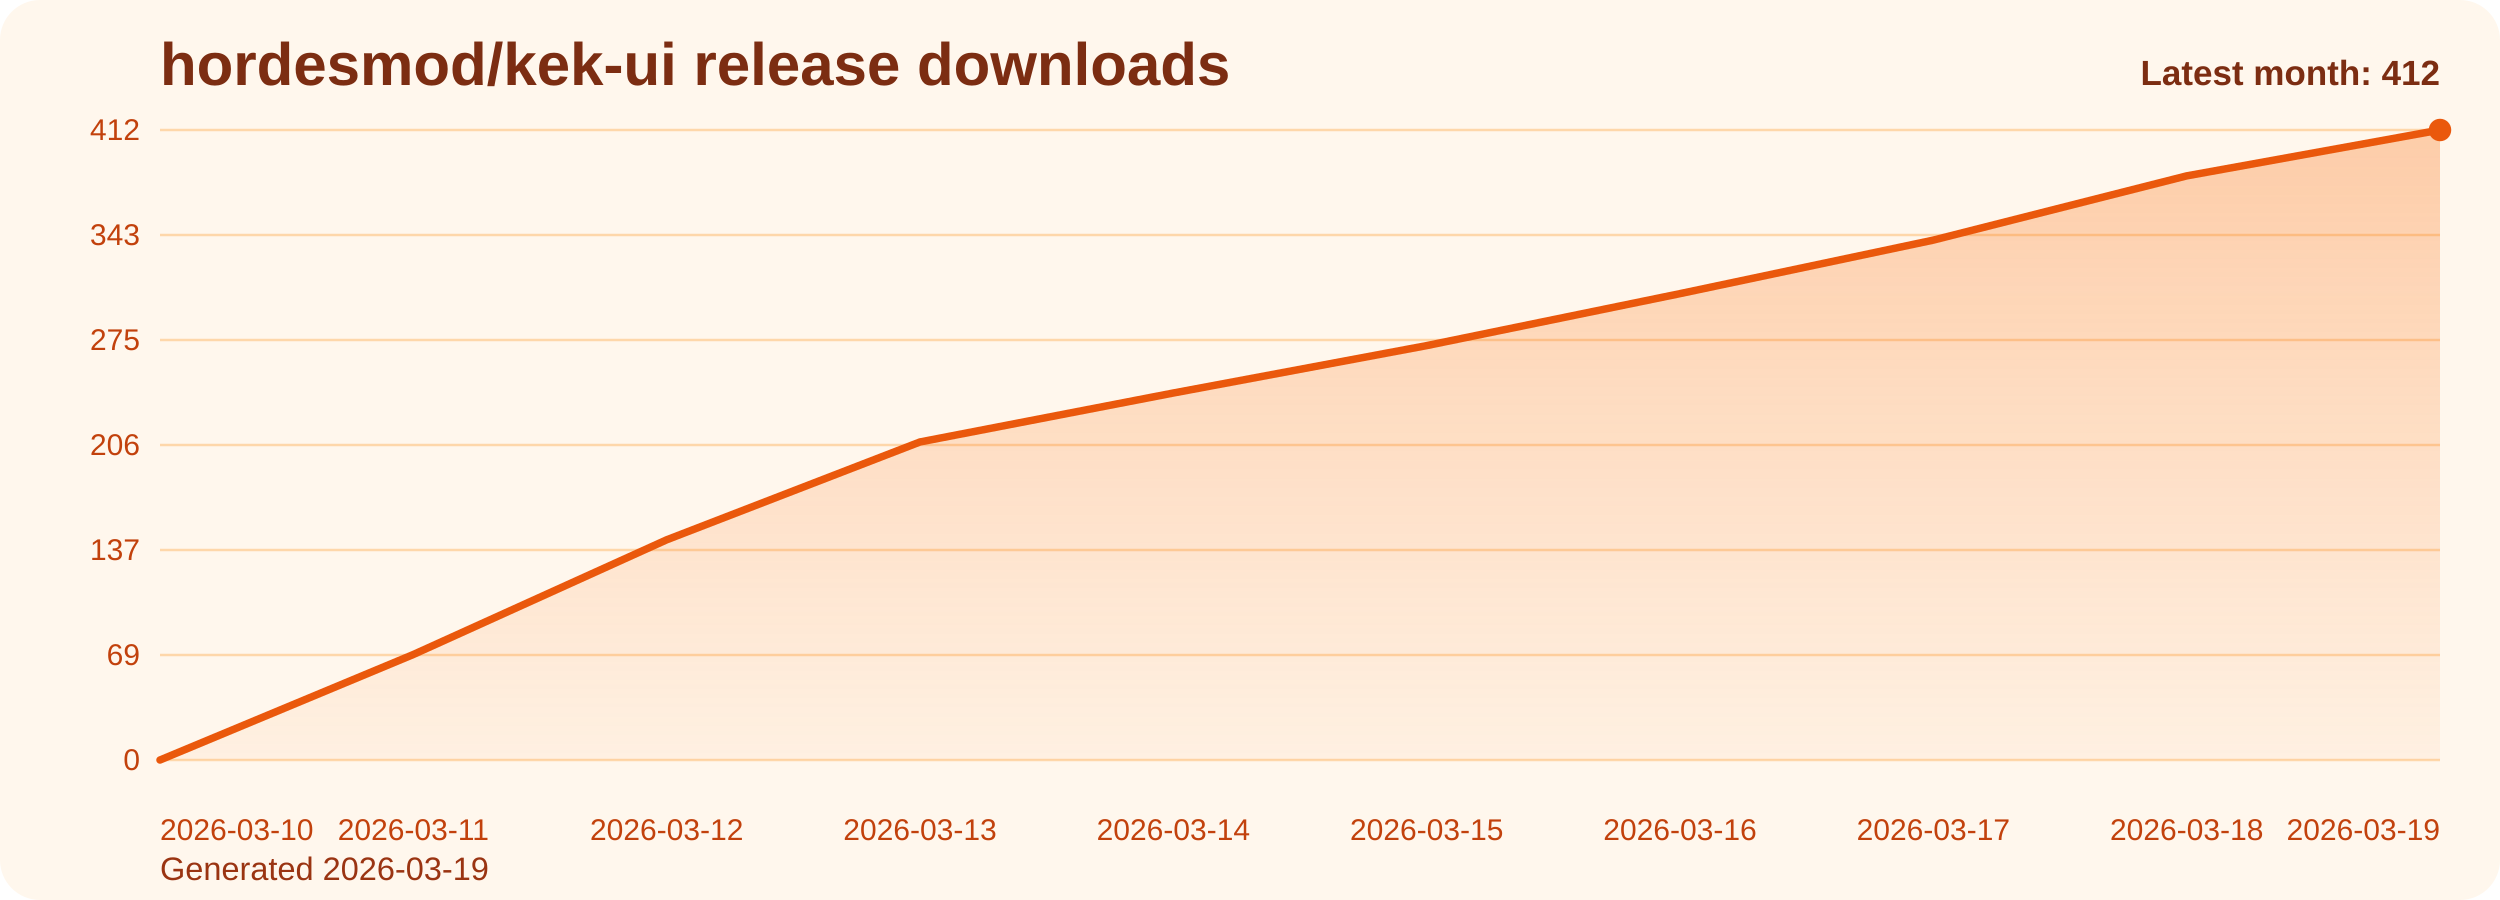
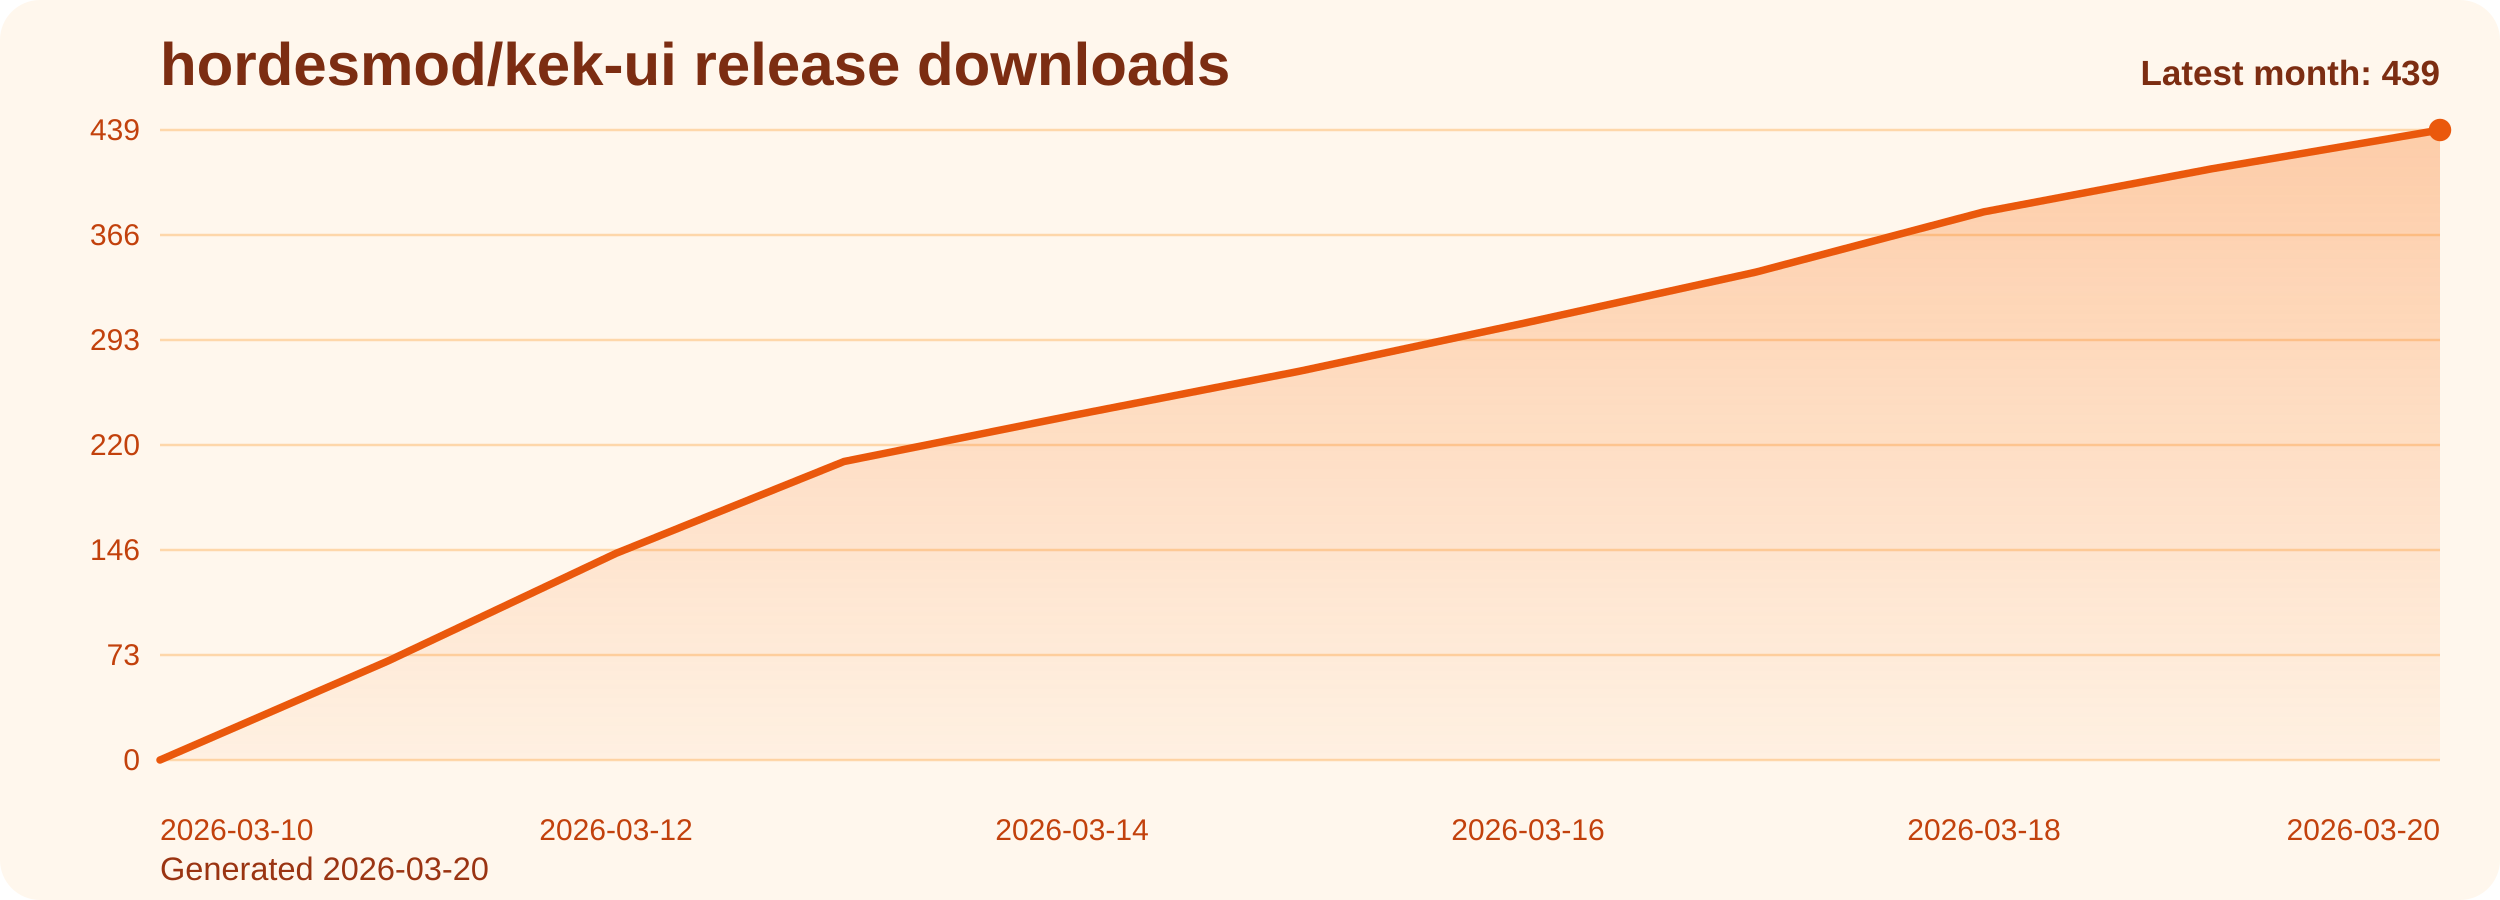
<svg xmlns="http://www.w3.org/2000/svg" viewBox="0 0 1000 360" role="img" aria-label="hordesmod/kek-ui release downloads chart">
  <defs>
    <linearGradient id="fill-monthly-orange" x1="0" y1="0" x2="0" y2="1">
      <stop offset="0%" stop-color="#f97316" stop-opacity="0.32" />
      <stop offset="100%" stop-color="#f97316" stop-opacity="0.05" />
    </linearGradient>
    <style>
      .bg { fill: #fff7ed; }
      .title { font: 700 24px Arial, sans-serif; fill: #7c2d12; }
      .sub { font: 400 13px Arial, sans-serif; fill: #9a3412; }
      .grid { stroke: #fed7aa; stroke-width: 1; }
      .axis { font: 400 12px Arial, sans-serif; fill: #c2410c; }
      .line { fill: none; stroke: #ea580c; stroke-width: 3; stroke-linecap: round; stroke-linejoin: round; }
      .dot { fill: #ea580c; }
      .value { font: 600 11px Arial, sans-serif; fill: #9a3412; }
      .latest { font: 700 14px Arial, sans-serif; fill: #7c2d12; }
    </style>
  </defs>
  <rect class="bg" x="0" y="0" width="1000" height="360" rx="16" />
  <text class="title" x="64" y="34">hordesmod/kek-ui release downloads</text>
-   <text class="sub" x="64" y="352">Generated 2026-03-19</text>
+   <text class="sub" x="64" y="352">Generated 2026-03-20</text>
  <line x1="64" y1="52.00" x2="976" y2="52.00" class="grid" />
-   <text x="56" y="56.00" text-anchor="end" class="axis">412</text>
+   <text x="56" y="56.00" text-anchor="end" class="axis">439</text>
  <line x1="64" y1="94.00" x2="976" y2="94.00" class="grid" />
-   <text x="56" y="98.00" text-anchor="end" class="axis">343</text>
+   <text x="56" y="98.00" text-anchor="end" class="axis">366</text>
  <line x1="64" y1="136.00" x2="976" y2="136.00" class="grid" />
-   <text x="56" y="140.00" text-anchor="end" class="axis">275</text>
+   <text x="56" y="140.00" text-anchor="end" class="axis">293</text>
  <line x1="64" y1="178.00" x2="976" y2="178.00" class="grid" />
-   <text x="56" y="182.00" text-anchor="end" class="axis">206</text>
+   <text x="56" y="182.00" text-anchor="end" class="axis">220</text>
  <line x1="64" y1="220.00" x2="976" y2="220.00" class="grid" />
-   <text x="56" y="224.00" text-anchor="end" class="axis">137</text>
+   <text x="56" y="224.00" text-anchor="end" class="axis">146</text>
  <line x1="64" y1="262.00" x2="976" y2="262.00" class="grid" />
-   <text x="56" y="266.00" text-anchor="end" class="axis">69</text>
+   <text x="56" y="266.00" text-anchor="end" class="axis">73</text>
  <line x1="64" y1="304.00" x2="976" y2="304.00" class="grid" />
  <text x="56" y="308.00" text-anchor="end" class="axis">0</text>
-   <path d="M 64.00 304 L 64.00 304.00 L 165.33 261.80 L 266.67 215.92 L 368.00 176.78 L 469.33 157.20 L 570.67 138.24 L 672.00 117.45 L 773.33 96.04 L 874.67 70.35 L 976.00 52.00 L 976.00 304 Z" fill="url(#fill-monthly-orange)" />
-   <polyline class="line" points="64.00,304.00 165.33,261.80 266.67,215.92 368.00,176.78 469.33,157.20 570.67,138.24 672.00,117.45 773.33,96.04 874.67,70.35 976.00,52.00" />
+   <path d="M 64.00 304 L 64.00 304.00 L 155.20 264.39 L 246.40 221.34 L 337.60 184.60 L 428.80 166.23 L 520.00 148.44 L 611.20 128.92 L 702.40 108.83 L 793.60 84.72 L 884.80 67.50 L 976.00 52.00 L 976.00 304 Z" fill="url(#fill-monthly-orange)" />
+   <polyline class="line" points="64.00,304.00 155.20,264.39 246.40,221.34 337.60,184.60 428.80,166.23 520.00,148.44 611.20,128.92 702.40,108.83 793.60,84.72 884.80,67.50 976.00,52.00" />
  <circle class="dot" cx="976.00" cy="52.00" r="4.5" />
  <text class="axis" x="64.00" y="336" text-anchor="start">2026-03-10</text>
-   <text class="axis" x="165.33" y="336" text-anchor="middle">2026-03-11</text>
-   <text class="axis" x="266.67" y="336" text-anchor="middle">2026-03-12</text>
-   <text class="axis" x="368.00" y="336" text-anchor="middle">2026-03-13</text>
-   <text class="axis" x="469.33" y="336" text-anchor="middle">2026-03-14</text>
-   <text class="axis" x="570.67" y="336" text-anchor="middle">2026-03-15</text>
-   <text class="axis" x="672.00" y="336" text-anchor="middle">2026-03-16</text>
-   <text class="axis" x="773.33" y="336" text-anchor="middle">2026-03-17</text>
-   <text class="axis" x="874.67" y="336" text-anchor="middle">2026-03-18</text>
-   <text class="axis" x="976.00" y="336" text-anchor="end">2026-03-19</text>
-   <text class="latest" x="976" y="34" text-anchor="end">Latest month: 412</text>
+   <text class="axis" x="246.40" y="336" text-anchor="middle">2026-03-12</text>
+   <text class="axis" x="428.80" y="336" text-anchor="middle">2026-03-14</text>
+   <text class="axis" x="611.20" y="336" text-anchor="middle">2026-03-16</text>
+   <text class="axis" x="793.60" y="336" text-anchor="middle">2026-03-18</text>
+   <text class="axis" x="976.00" y="336" text-anchor="end">2026-03-20</text>
+   <text class="latest" x="976" y="34" text-anchor="end">Latest month: 439</text>
</svg>
